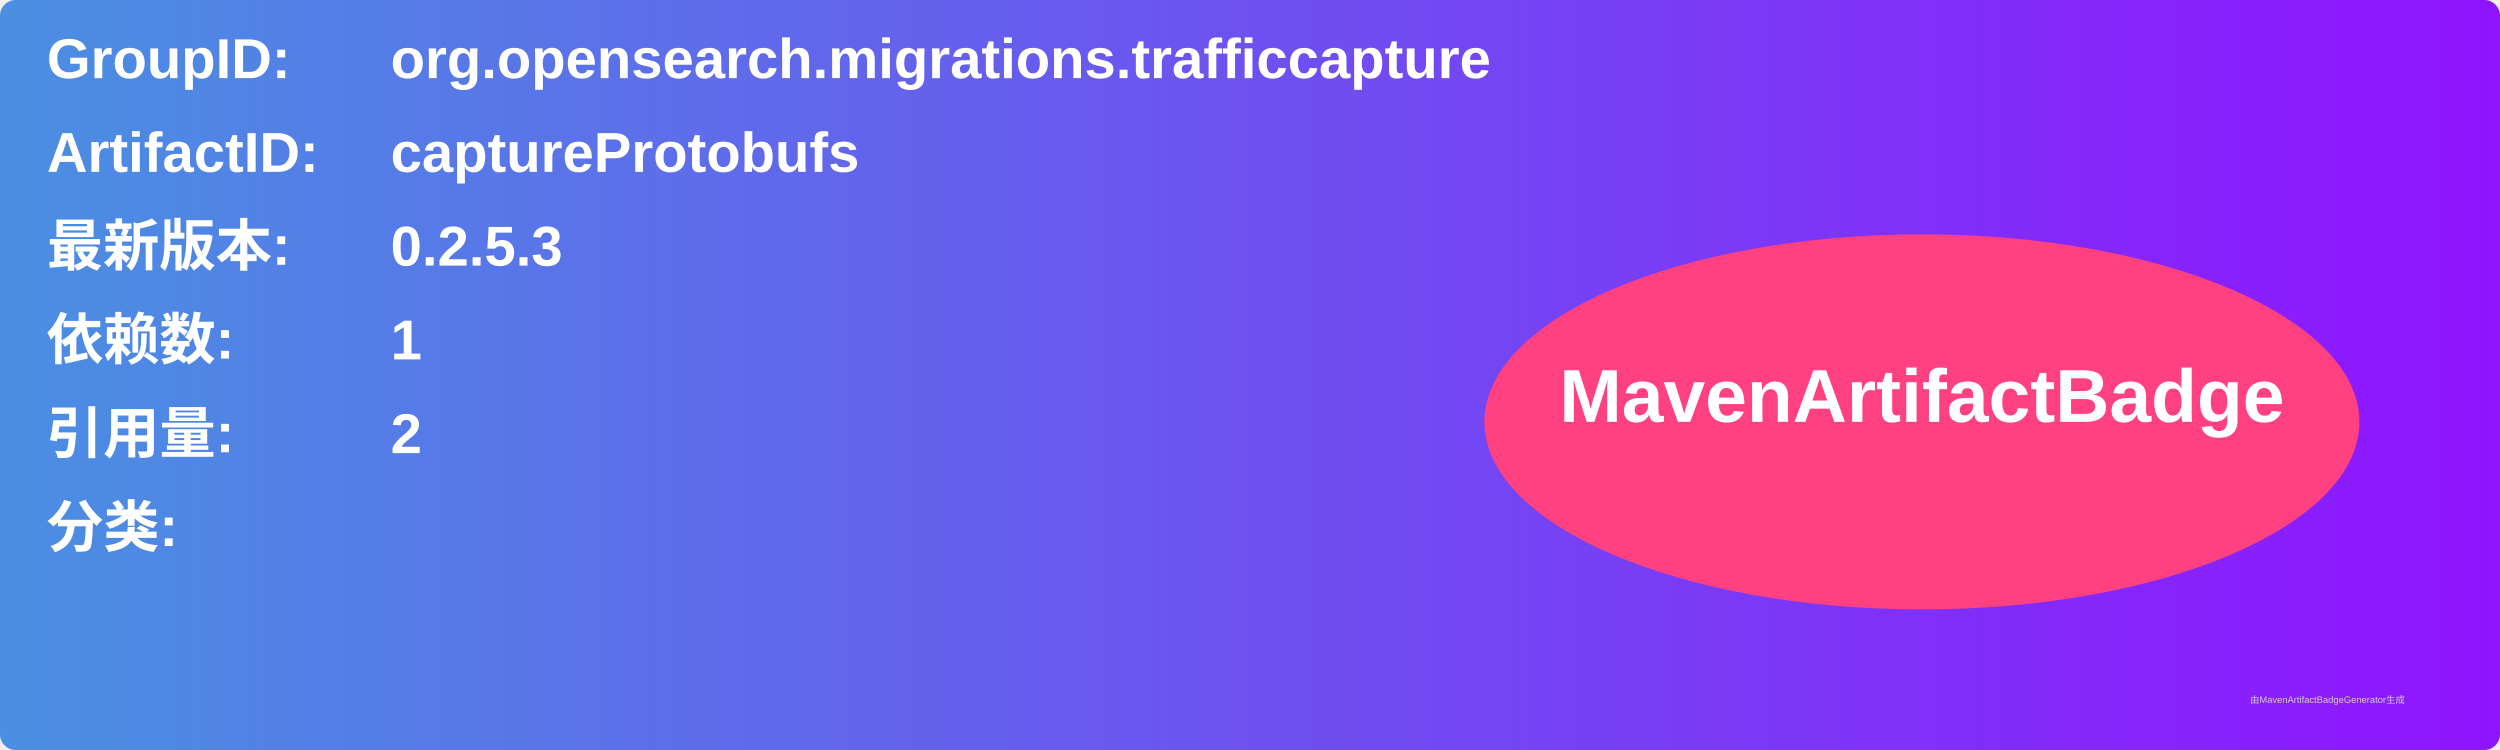
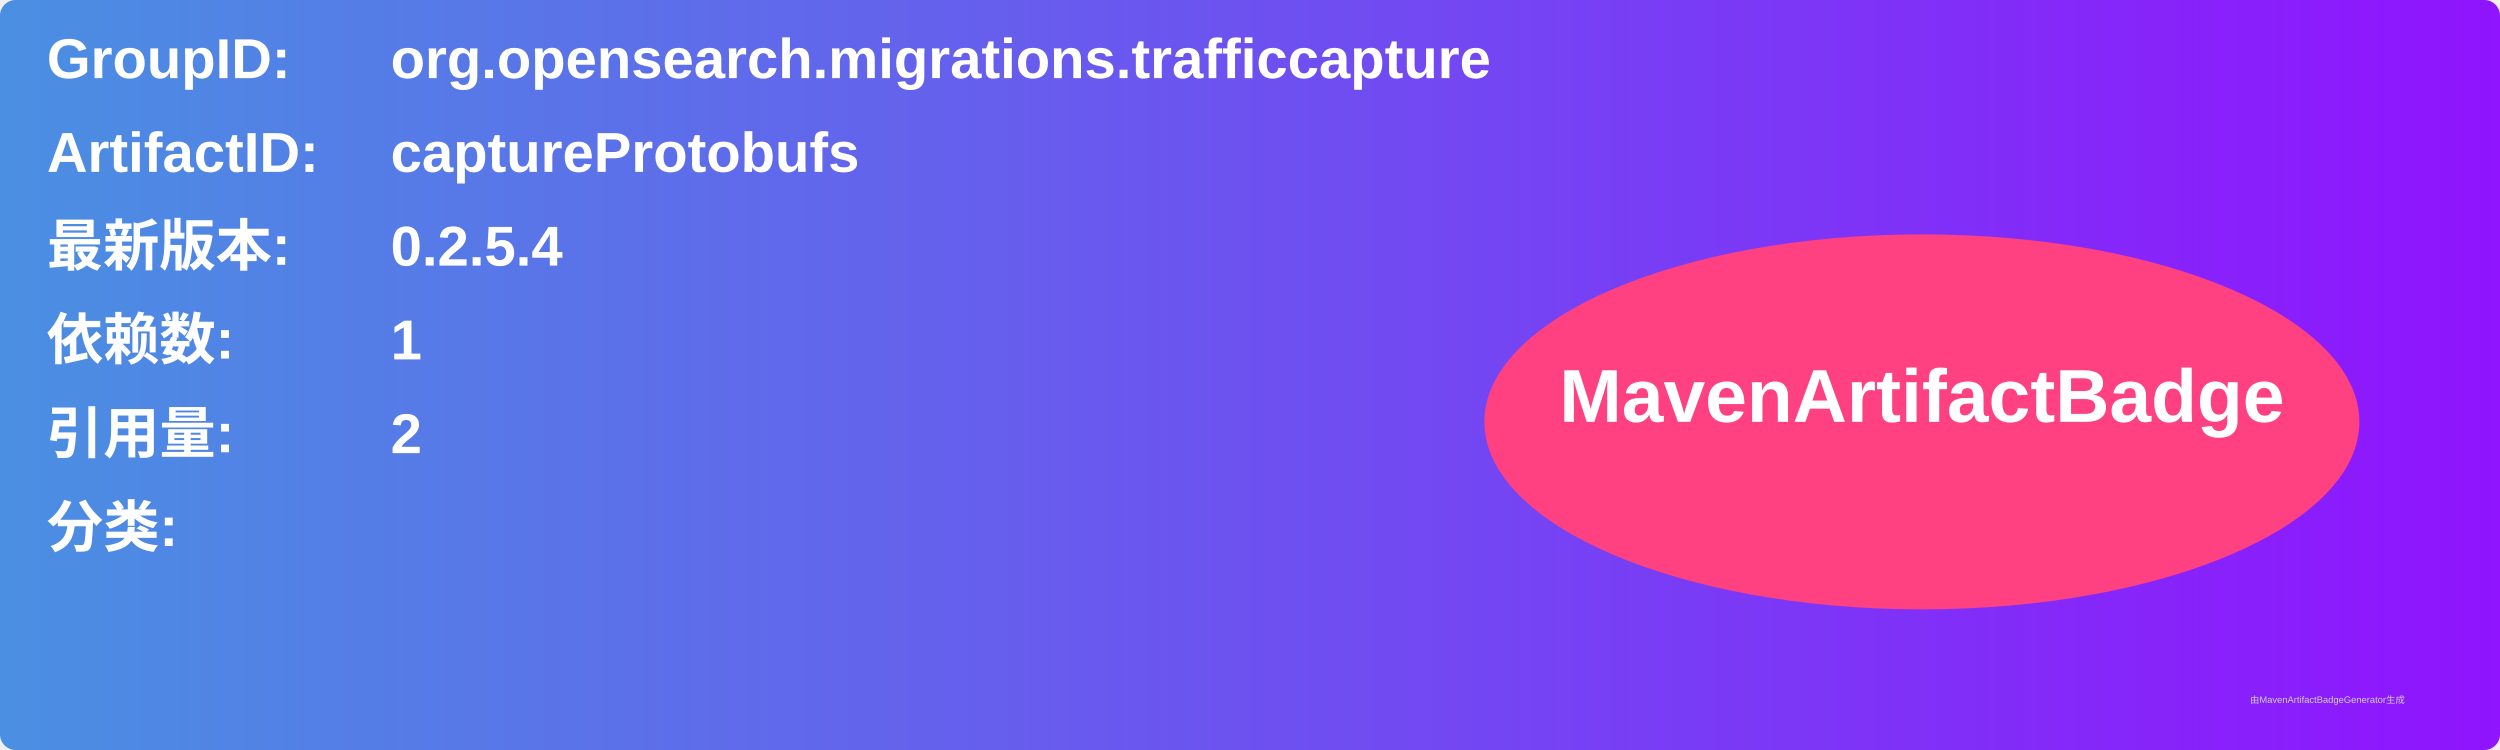
<svg xmlns="http://www.w3.org/2000/svg" width="800" height="240" viewBox="0 0 800 240">
  <linearGradient id="grad" x1="0%" y1="0%" x2="100%" y2="0%">
    <stop offset="0%" stop-color="#4a90e2" />
    <stop offset="100%" stop-color="#9013fe" />
  </linearGradient>
  <rect width="100%" height="100%" rx="5" ry="5" fill="url(#grad)" />
  <g transform="translate(15, 15)">
    <text x="0" y="10" font-family="Arial" font-size="18" fill="white" font-weight="bold" width="260">GroupID:</text>
    <text x="110" y="10" font-family="Arial" font-size="18" fill="white" font-weight="bold" width="460">org.opensearch.migrations.trafficcapture</text>
    <text x="0" y="40" font-family="Arial" font-size="18" fill="white" font-weight="bold" width="260">ArtifactID:</text>
    <text x="110" y="40" font-family="Arial" font-size="18" fill="white" font-weight="bold" width="460">captureProtobufs</text>
    <text x="0" y="70" font-family="Arial" font-size="18" fill="white" font-weight="bold">最新版本:</text>
    <text x="110" y="70" font-family="Arial" font-size="18" fill="white" font-weight="bold">
-       <tspan font-weight="bold">0.2.5.3</tspan>
+       <tspan font-weight="bold">0.2.5.4</tspan>
    </text>
    <text x="0" y="100" font-family="Arial" font-size="18" fill="white" font-weight="bold">依赖数: </text>
    <text x="110" y="100" font-family="Arial" font-size="18" fill="white">
      <tspan font-weight="bold">1</tspan>
    </text>
    <text x="0" y="130" font-family="Arial" font-size="18" fill="white" font-weight="bold">引用量: </text>
    <text x="110" y="130" font-family="Arial" font-size="18" fill="white">
      <tspan font-weight="bold">2</tspan>
    </text>
    <text x="0" y="160" font-family="Arial" font-size="18" fill="white" font-weight="bold">分类:</text>
    <text x="10" y="190" font-family="Arial" font-size="10" fill="white">
      <tspan font-weight="bold" />
    </text>
    <ellipse cx="600" cy="120" rx="140" ry="60" fill="#ff4081" />
    <text x="600" y="120" text-anchor="middle" font-family="Arial" font-size="24" fill="white" font-weight="bold">MavenArtifactBadge</text>
  </g>
  <text x="720" y="225" font-family="Arial" font-size="3" fill="#d0d0d0">由MavenArtifactBadgeGenerator生成</text>
</svg>
